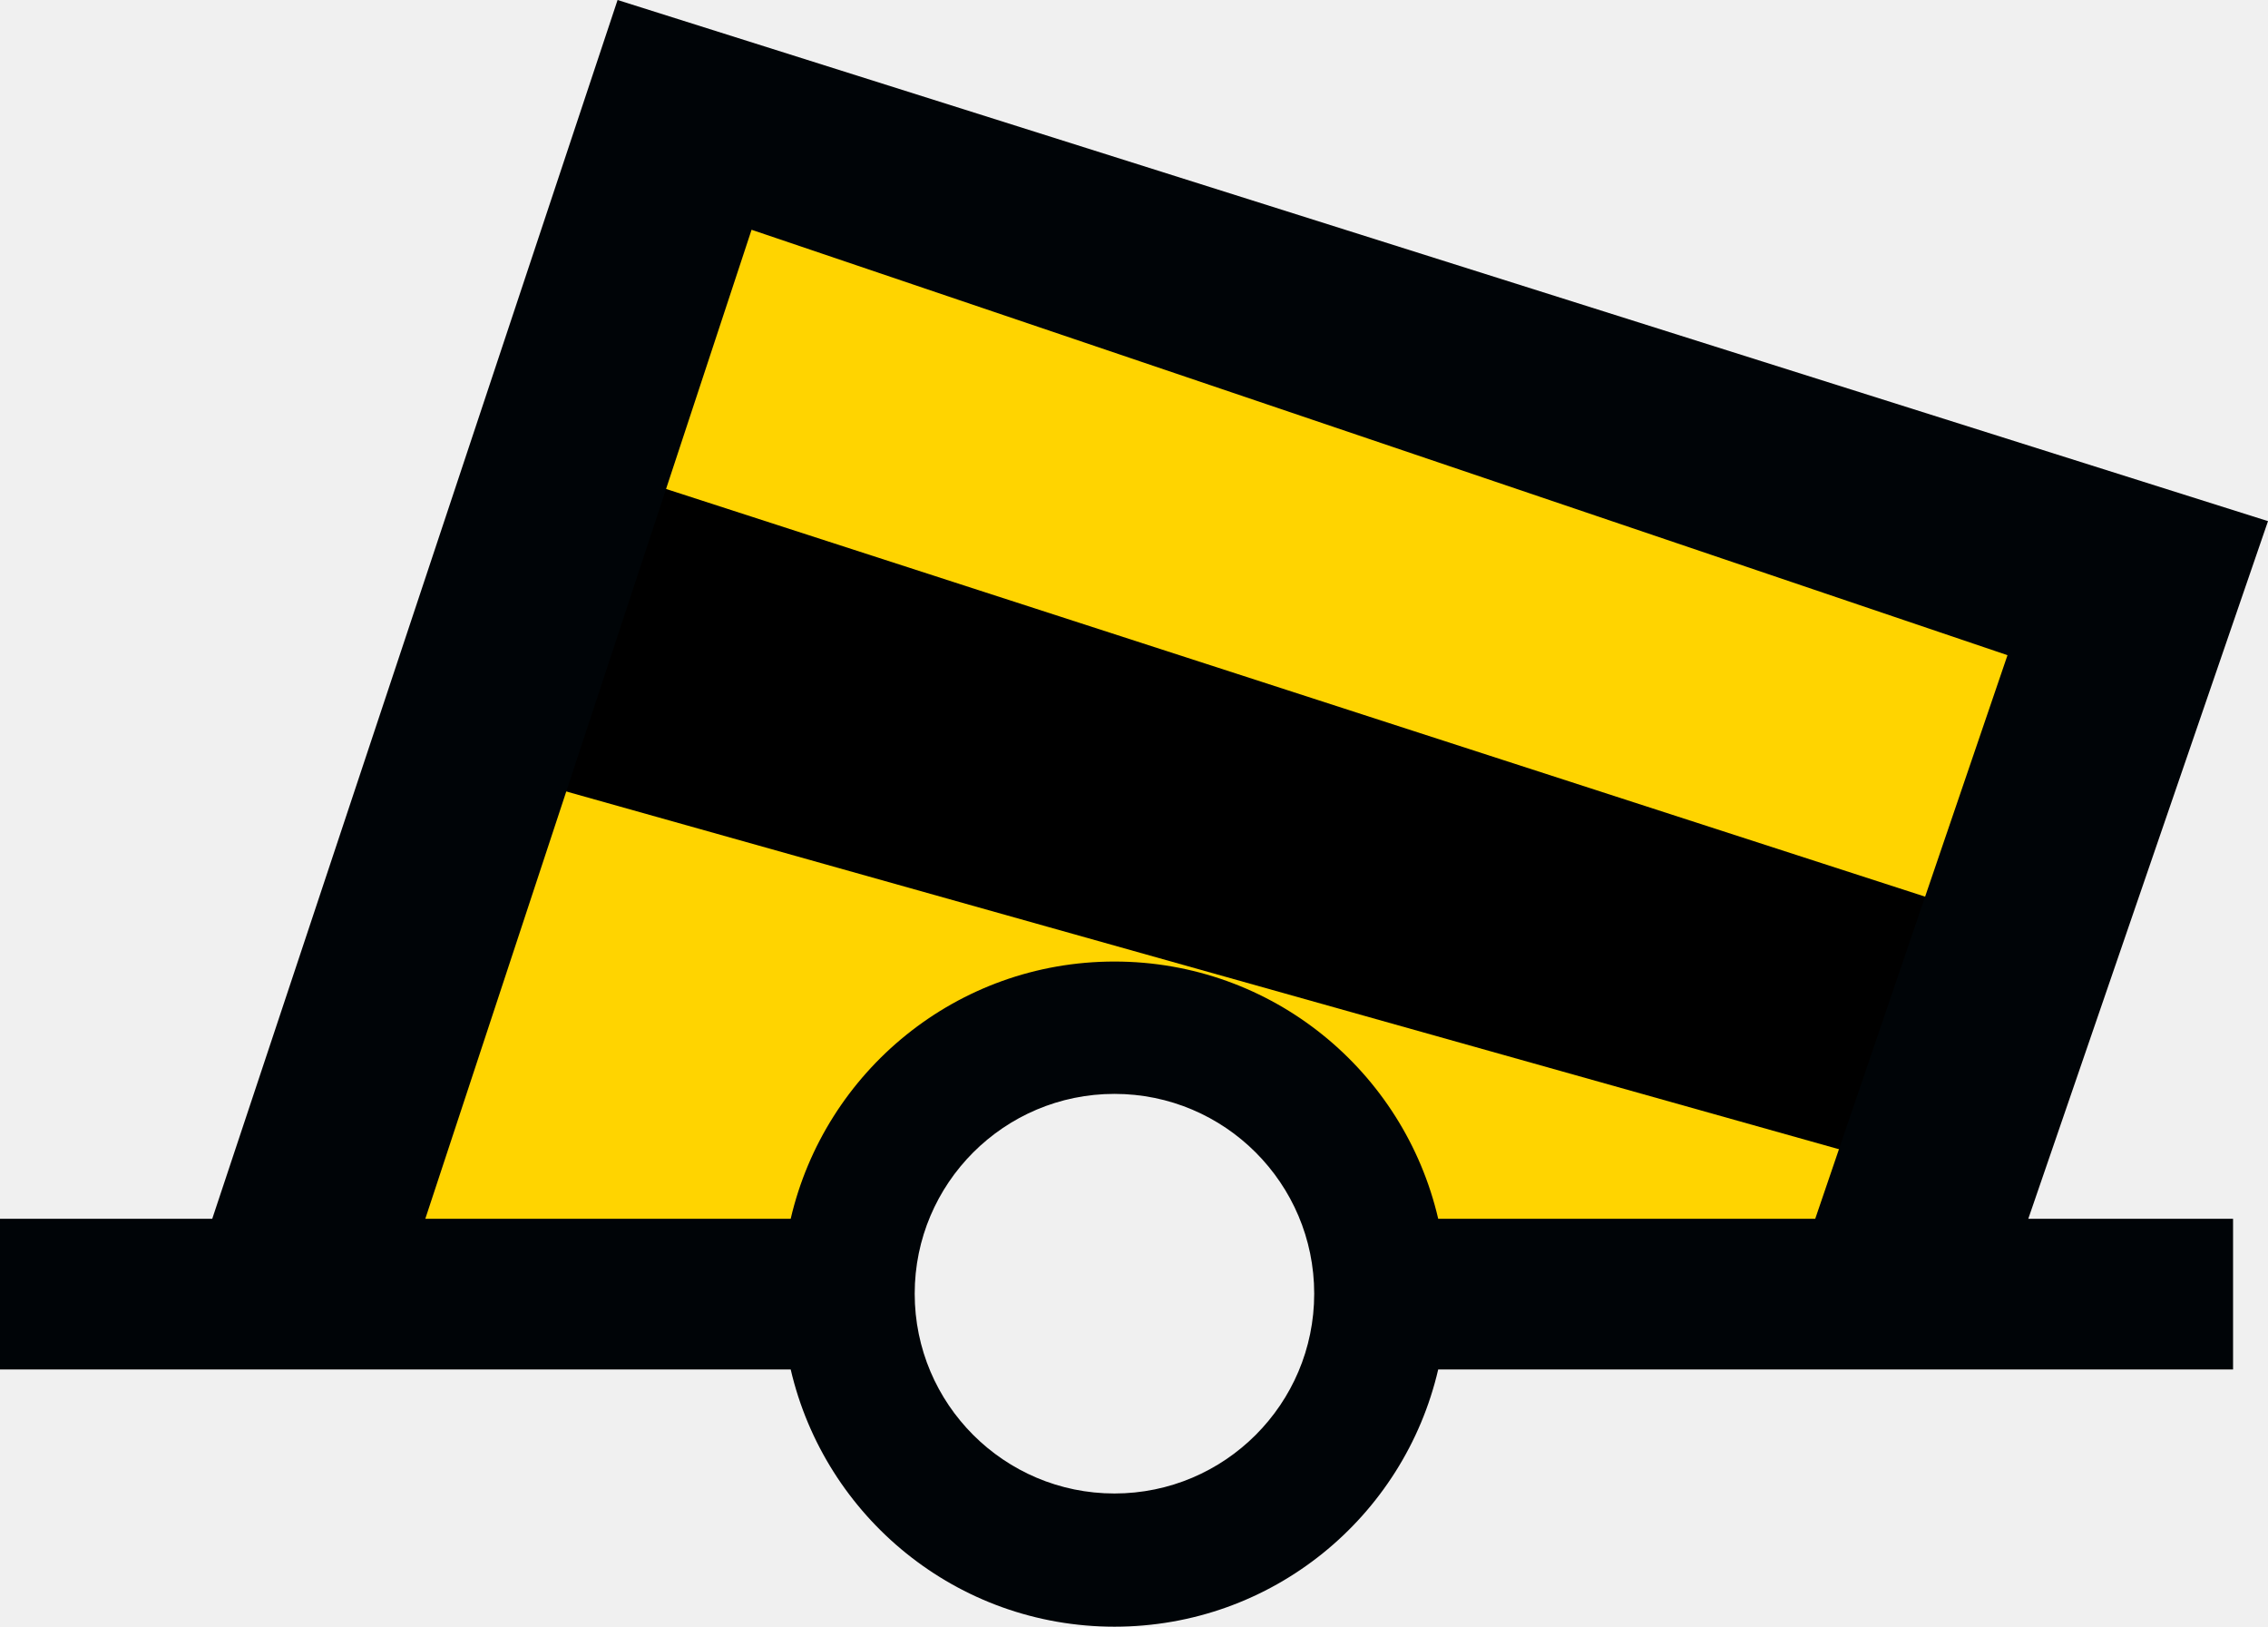
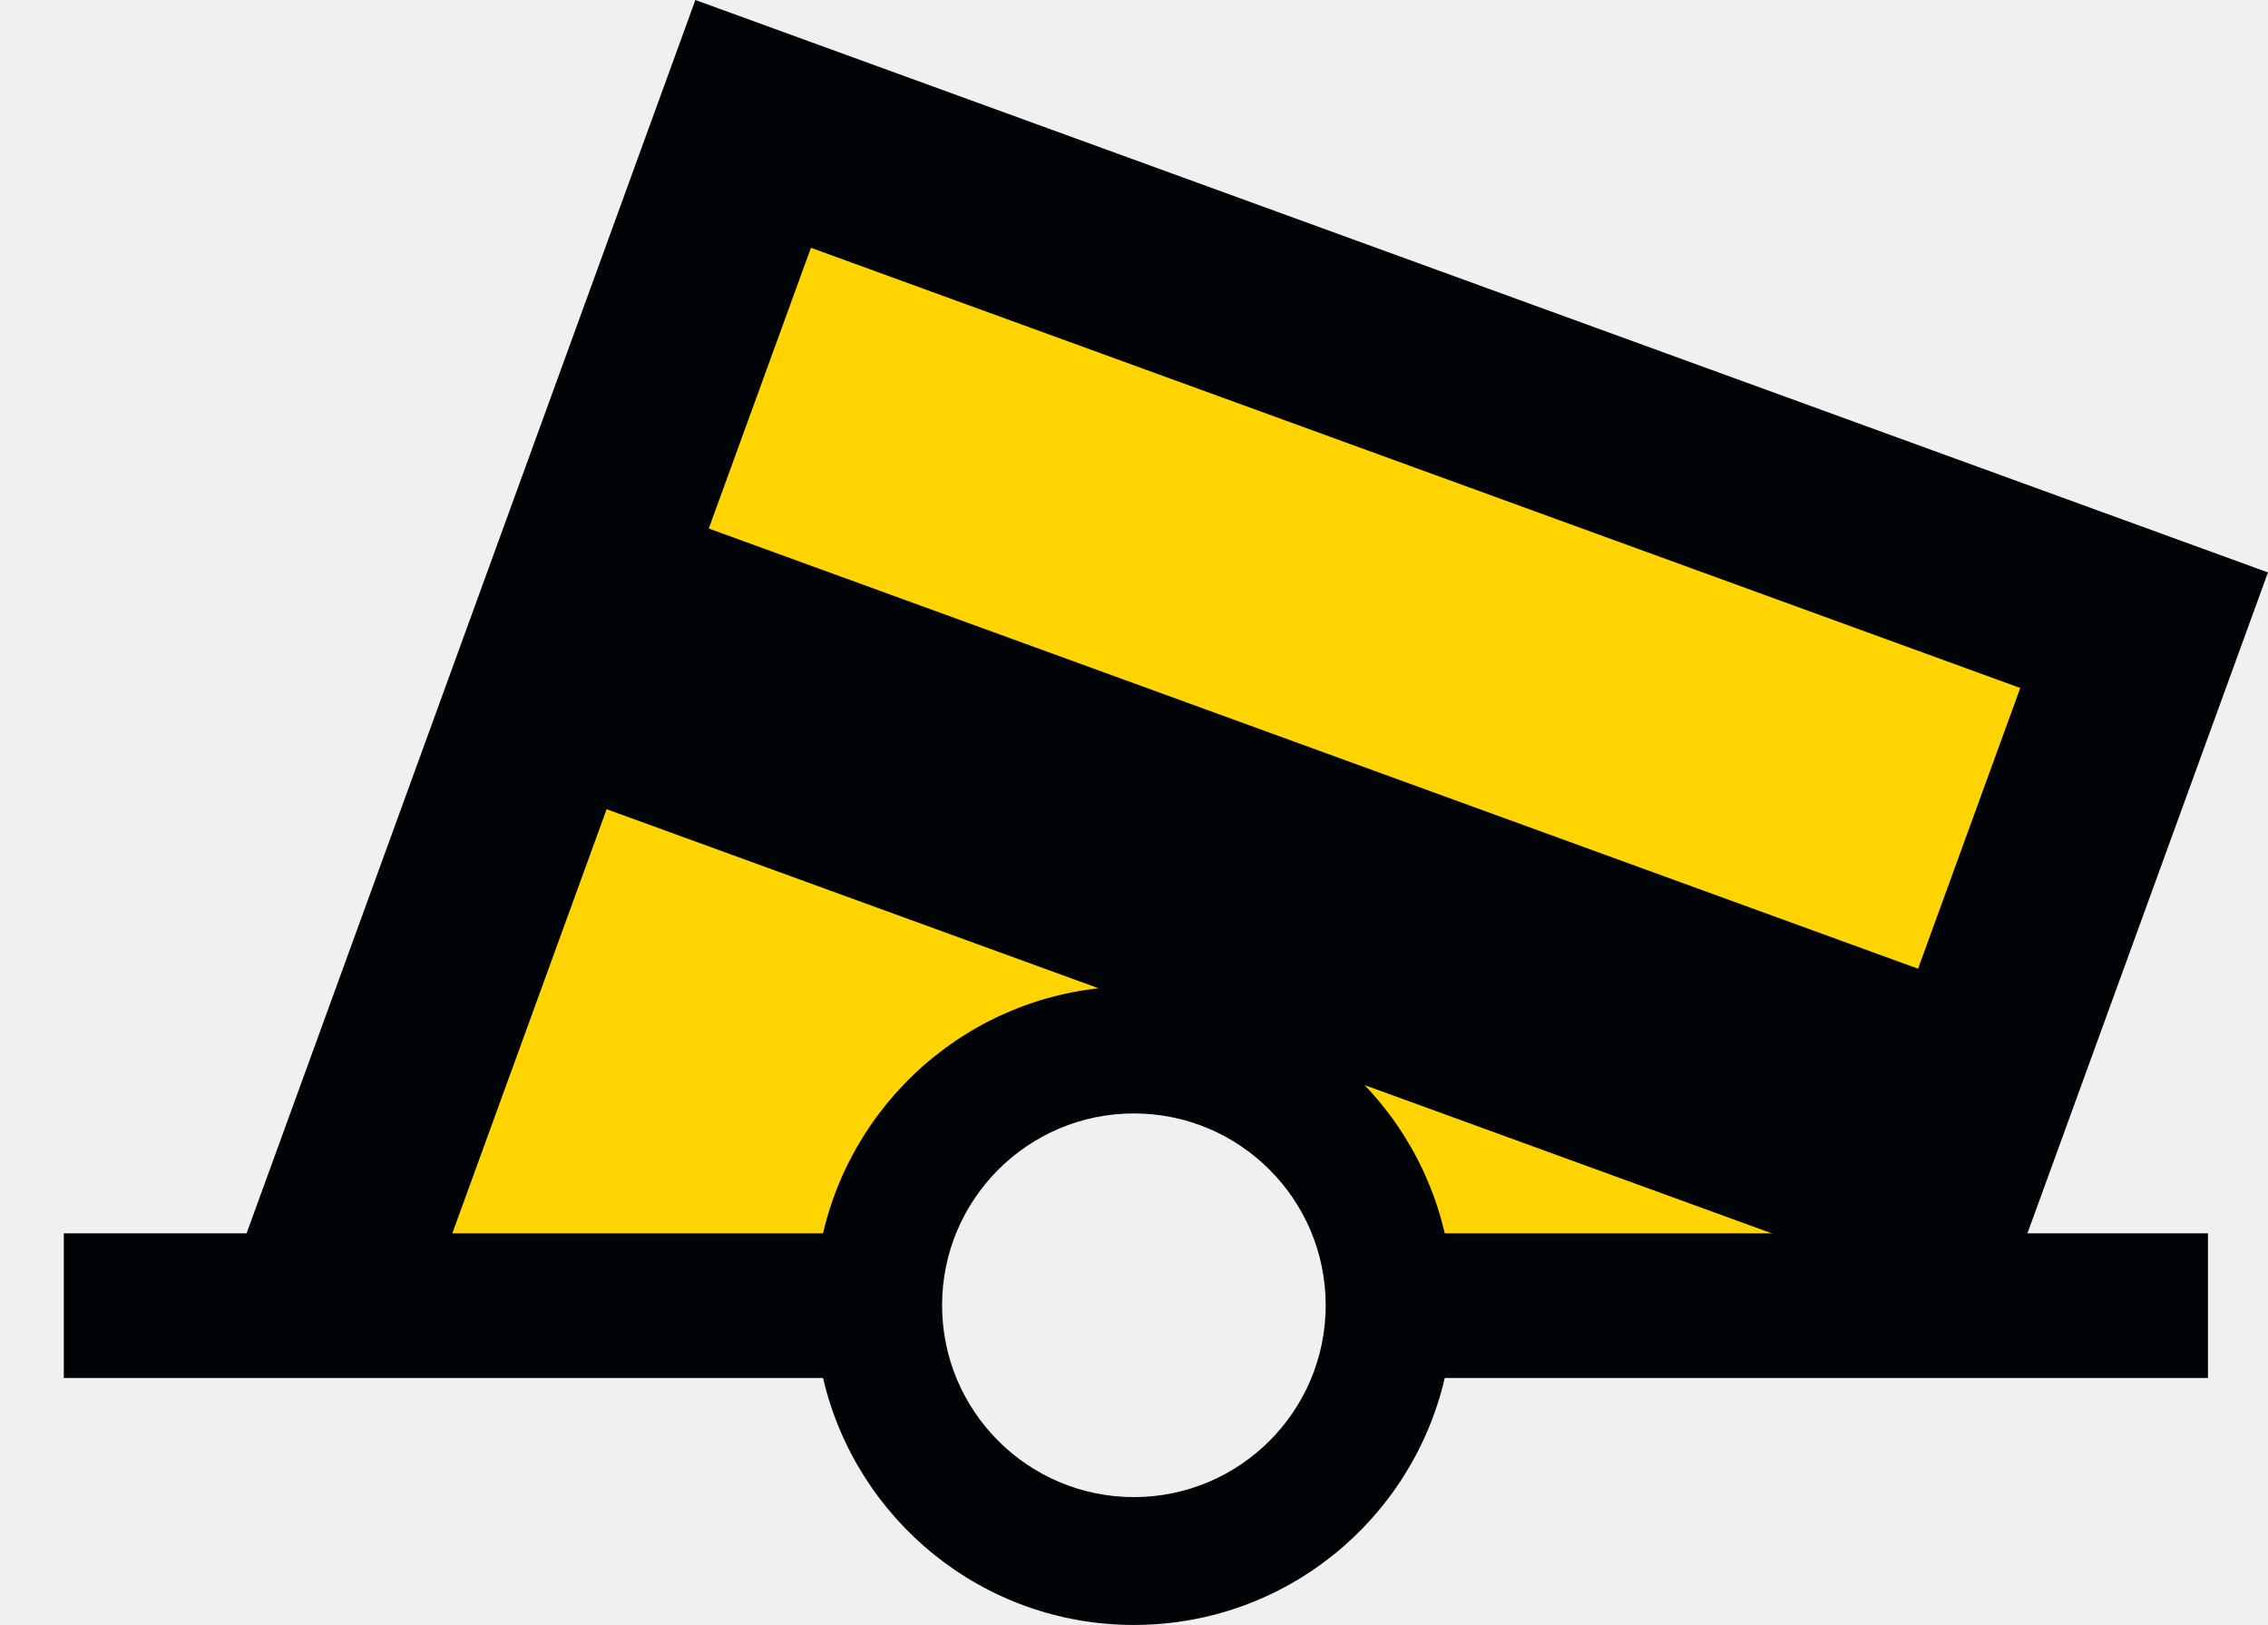
- <svg xmlns="http://www.w3.org/2000/svg" version="1.0" width="85.156" height="61.062" id="svg2">
+ <svg xmlns="http://www.w3.org/2000/svg" version="1.0" width="23.465mm" height="16.81mm" id="svg2">
  <defs id="defs4" />
-   <path style="fill:#ffd400;fill-opacity:1;stroke:none;stroke-width:1px;stroke-linecap:butt;stroke-linejoin:miter;stroke-opacity:1" d="M 11.584,49.035 L 24.823,4.685 L 79.764,22.558 L 71.158,47.711 L 52.624,47.049 L 48.652,40.43 L 44.681,39.106 L 38.723,39.106 L 33.428,43.74 L 31.442,48.373 L 11.584,49.035 z " id="path2982" />
-   <path style="fill:#000000;stroke:none" d="M 17.002,28.513 L 72.393,44.08 L 75.771,34.788 L 21.346,17.169 L 17.002,28.513 z " id="path2983" />
-   <path d="M 23.188,0 L 7.969,45.75 L 0,45.75 L 0,51.406 L 29.688,51.406 C 30.975,56.939 35.921,61.062 41.844,61.062 C 47.769,61.062 52.715,56.942 54,51.406 L 83.844,51.406 L 83.844,51.344 L 83.844,45.75 L 76.156,45.75 L 85.156,19.562 L 23.188,0 z M 28.219,8.625 L 75.375,24.594 L 68.156,45.75 L 54,45.75 C 52.715,40.214 47.769,36.094 41.844,36.094 C 35.921,36.094 30.975,40.217 29.688,45.75 L 15.969,45.75 L 28.219,8.625 z M 41.844,41.062 C 45.984,41.062 49.344,44.422 49.344,48.562 C 49.344,52.703 45.984,56.062 41.844,56.062 C 37.704,56.062 34.344,52.703 34.344,48.562 C 34.344,44.422 37.704,41.062 41.844,41.062 z " id="path90440" style="fill:#000407;fill-opacity:1;fill-rule:evenodd;stroke:none" />
+   <path id="path_fill_v12" style="fill:#ffffff;fill-opacity:0;stroke:none" d="m 29.975,5.76 -15.512,42.619 8.07,2.938 11.439,-0.197 0.941,-3.973 4.635,-5.404 4.84,-0.24 0.623,-0.145 0.242,0.102 2.068,-0.102 5.402,3.965 1.729,5.715 L 73.875,50.902 83.248,25.15 Z" />
+   <path id="path_fill_v6" style="fill:#ffffff;fill-opacity:0;stroke:none" d="m 56.611,15.455 -9.43,25.91 0.141,-0.008 5.402,3.965 1.729,5.715 L 73.875,50.902 83.248,25.15 Z" />
+   <path id="path_fill_h12" style="fill:#ffd400" d="m 29.975,5.76 -15.512,42.619 8.07,2.938 11.439,-0.197 0.941,-3.973 4.635,-5.404 7.773,-0.385 5.402,3.965 1.729,5.715 L 73.875,50.902 83.248,25.15 Z" />
+   <path id="path_fill_h9" style="fill:#ffffff;fill-opacity:0;stroke:none" d="M 29.975,5.76 83.249,25.15 74.2,50.011 20.926,30.621 Z" />
+   <path id="path_fill_h8" style="fill:#000407" d="M 29.975,5.76 83.249,25.15 74.2,50.011 20.926,30.621 Z" />
+   <path id="path_fill_h6" style="fill:#ffffff;fill-opacity:0;stroke:none" d="M 29.975,5.76 83.249,25.15 76.863,42.695 23.589,23.305 Z" />
+   <path id="path_fill_h4" style="fill:#ffd400" d="M 29.975,5.76 83.249,25.15 78.194,39.037 24.92,19.647 Z" />
+   <path id="path_fill_h3" style="fill:#ffffff;fill-opacity:0;stroke:none" d="M 29.975,5.76 83.249,25.15 79.526,35.379 26.252,15.988 Z" />
+   <path id="path_stroke" style="fill:#000407;fill-opacity:1;stroke:none" d="M 27.192,0 9.642,48.221 H 2.495 v 5.656 H 32.183 c 1.287,5.533 6.233,9.656 12.156,9.656 5.925,0 10.871,-4.121 12.156,-9.656 h 29.844 v -0.062 -5.594 h -7.059 l 9.406,-25.84 z m 4.518,9.688 47.289,17.211 -7.762,21.322 H 56.495 c -1.285,-5.536 -6.231,-9.656 -12.156,-9.656 -5.923,1e-5 -10.869,4.123 -12.156,9.656 H 17.687 Z m 12.629,33.846 c 4.14,0 7.5,3.36 7.5,7.5 0,4.14 -3.36,7.5 -7.5,7.5 -4.14,0 -7.5,-3.36 -7.5,-7.5 0,-4.14 3.36,-7.5 7.5,-7.5 z" />
</svg>
